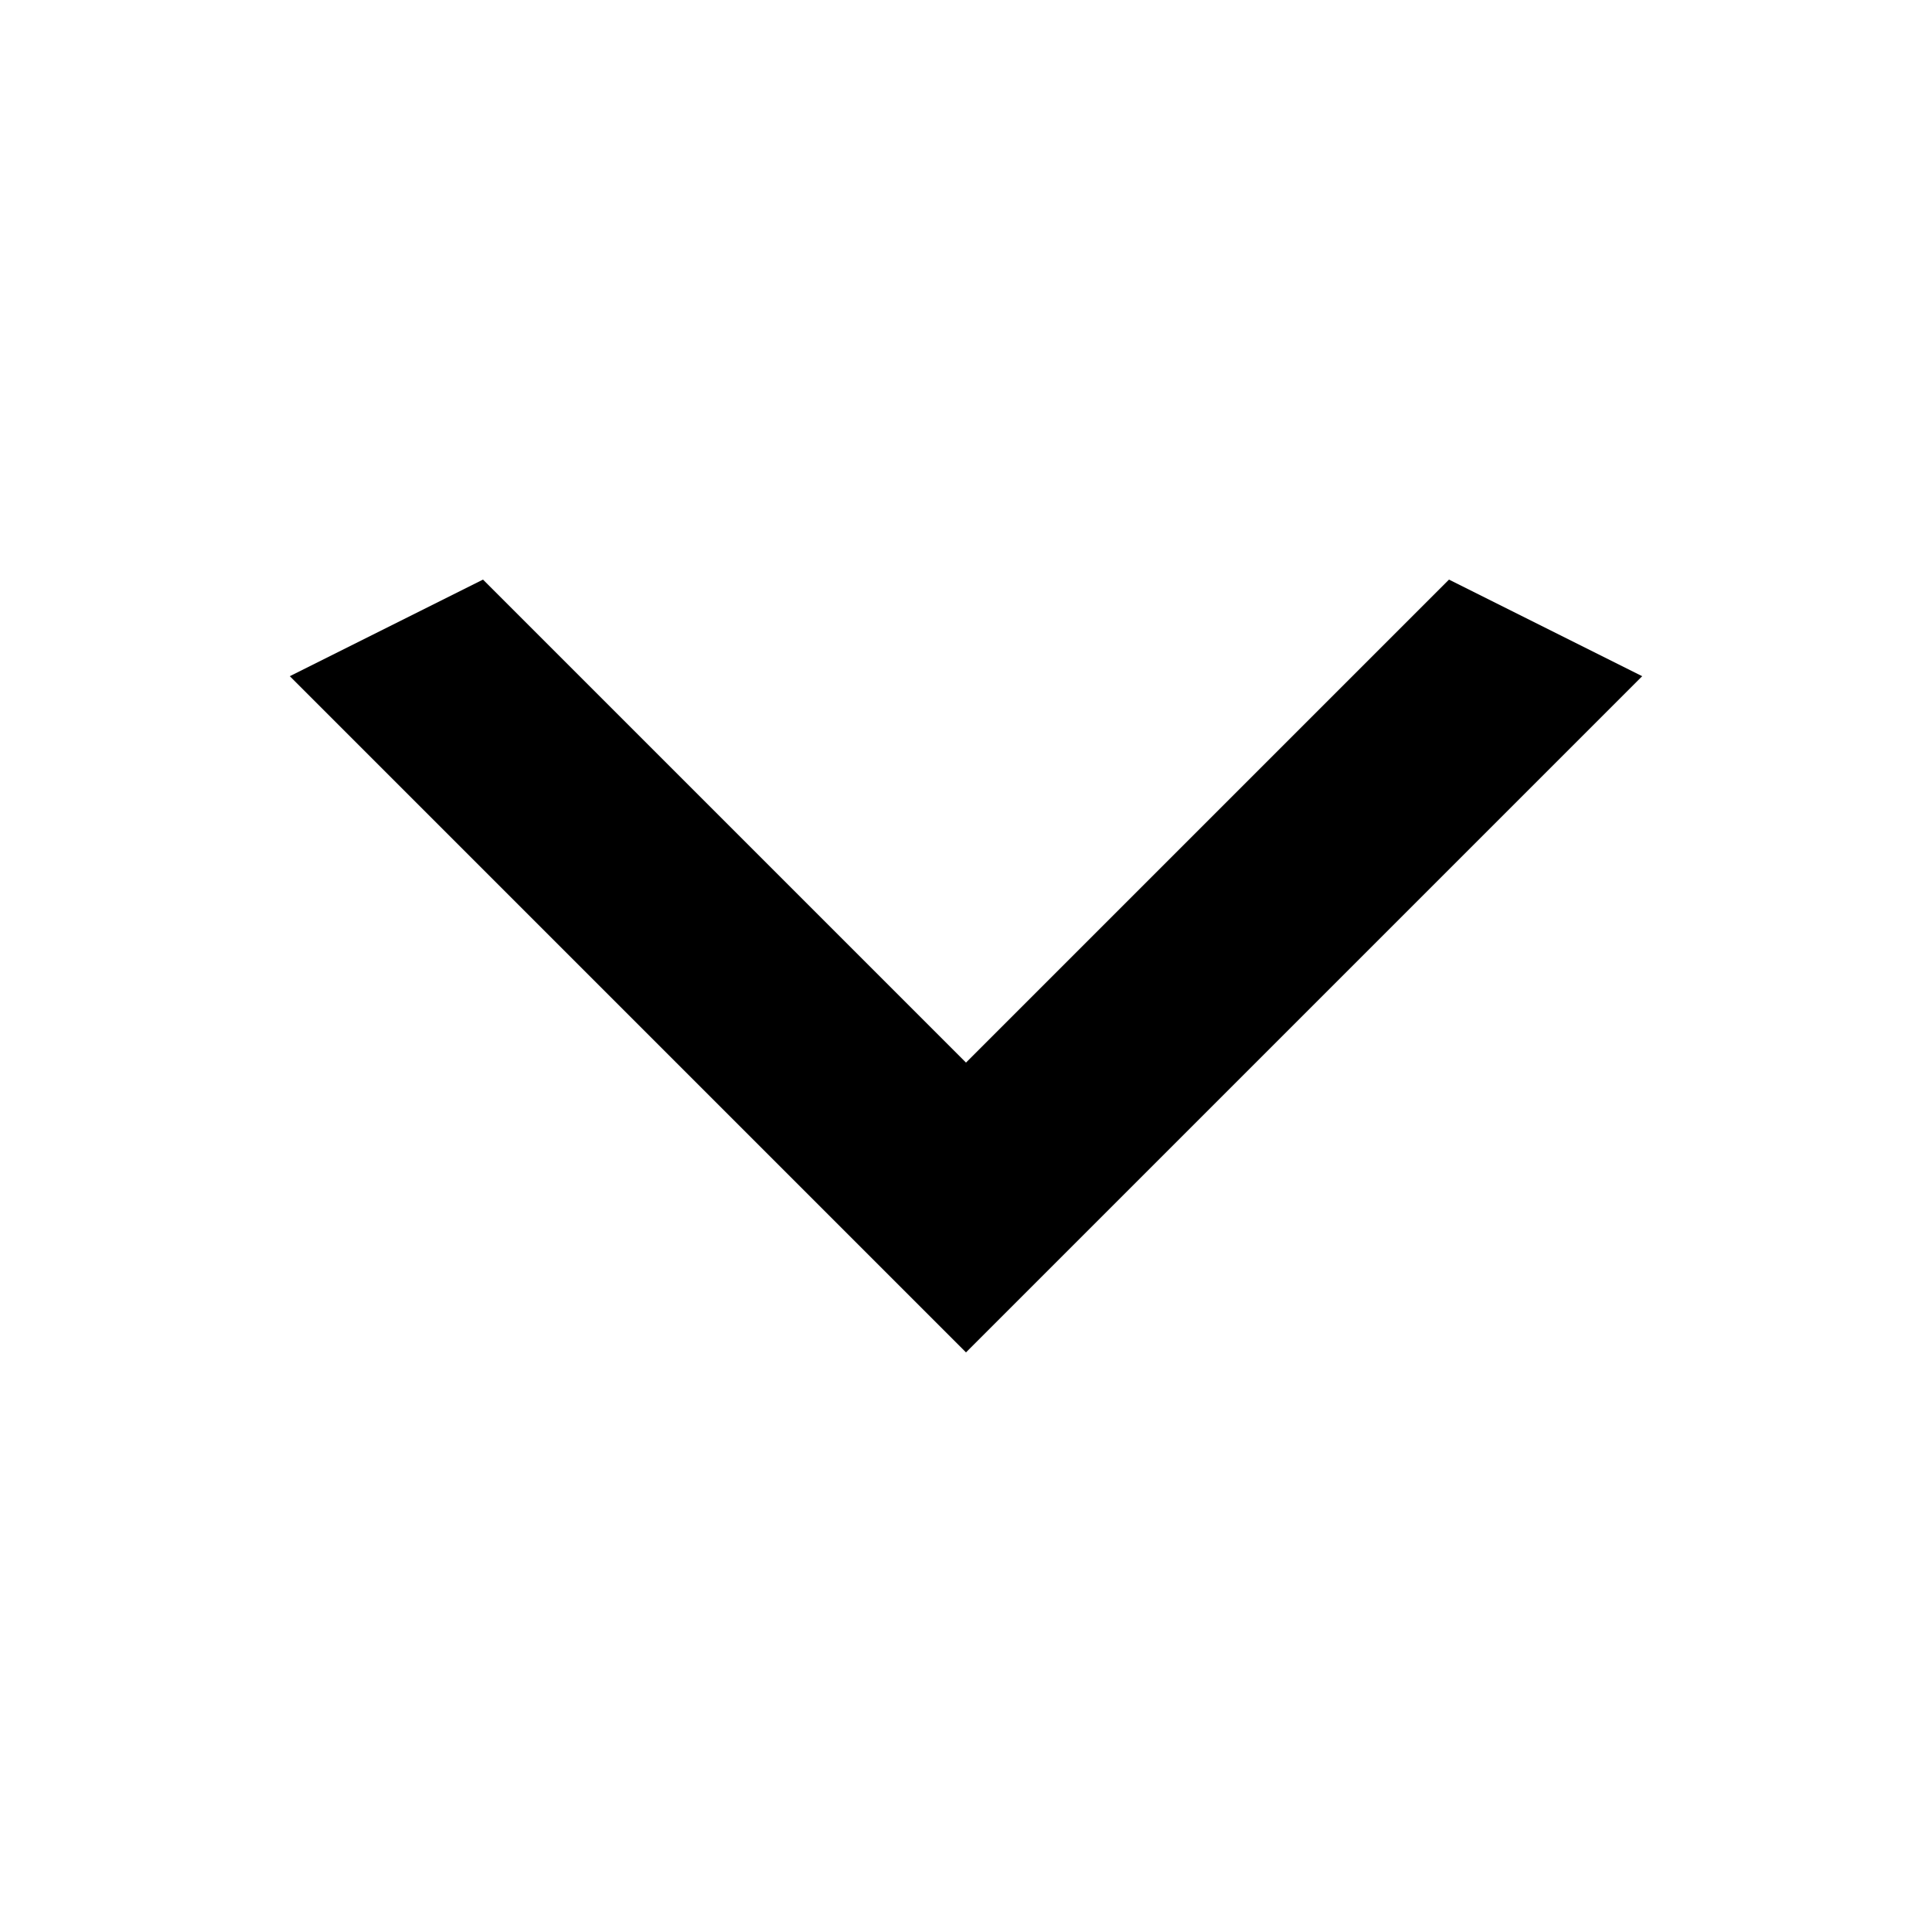
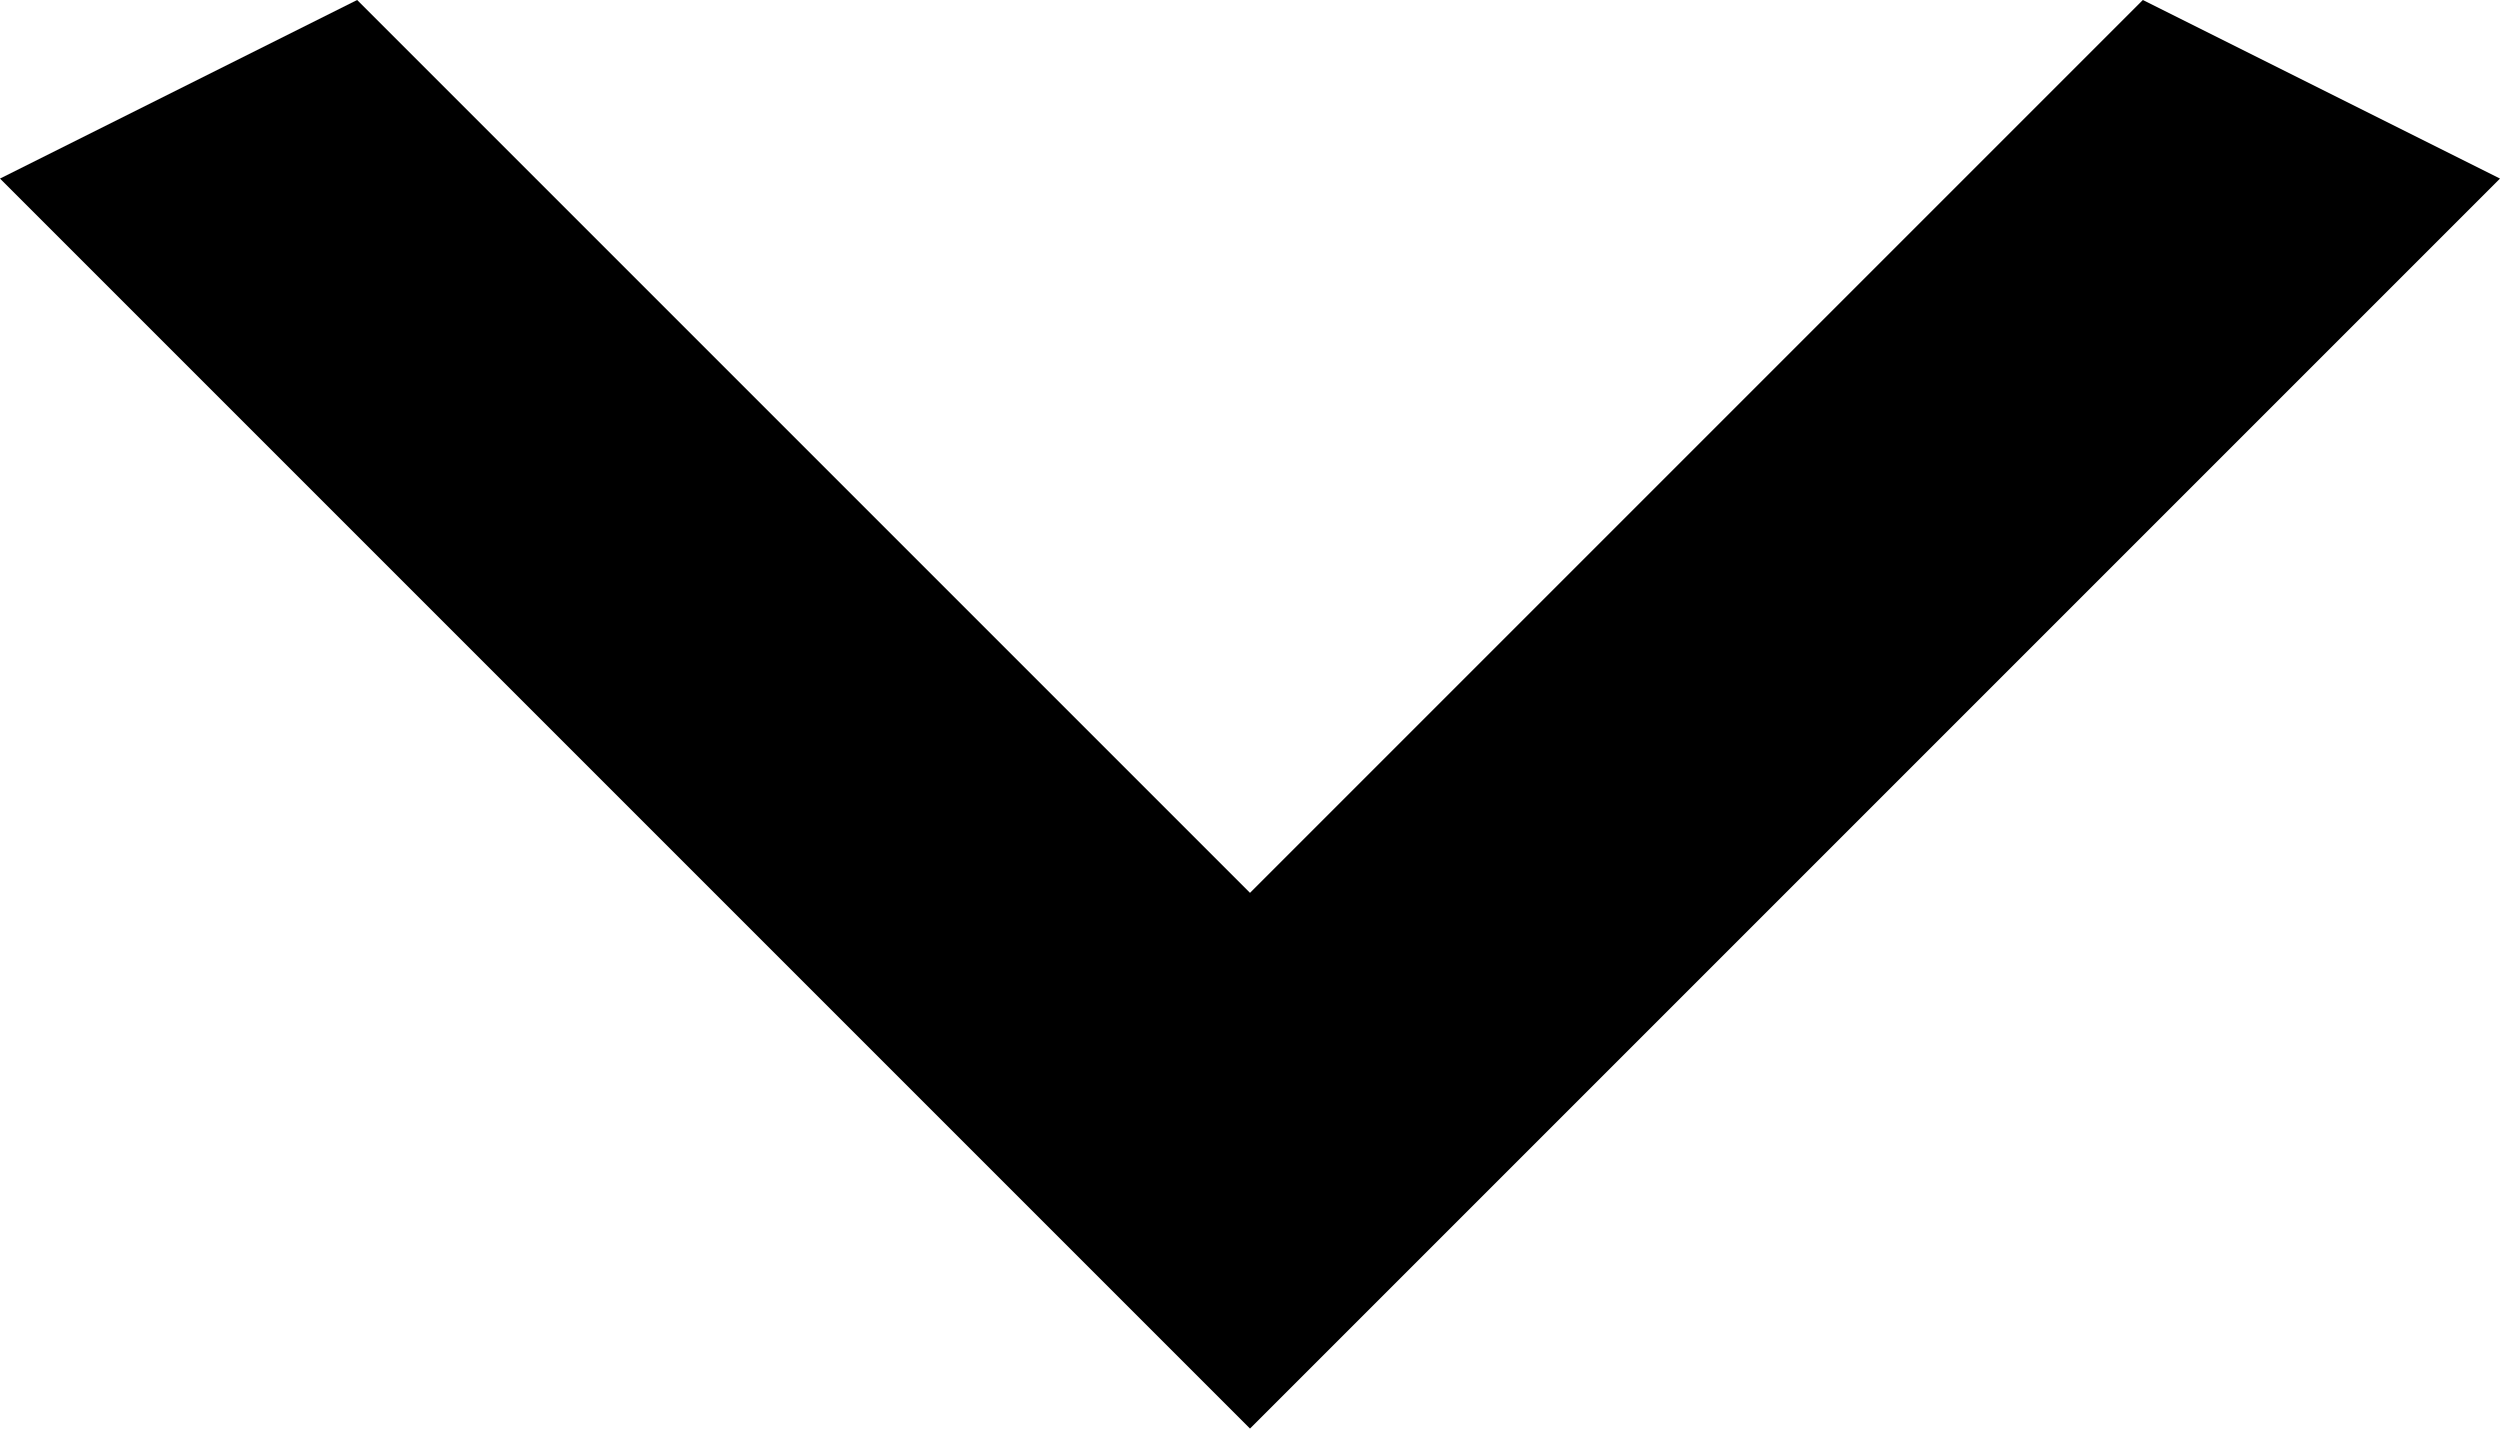
- <svg xmlns="http://www.w3.org/2000/svg" viewBox="0 0 20 20">
+ <svg xmlns="http://www.w3.org/2000/svg" viewBox="3 6 14 8">
  <rect x="0" fill="none" width="20" height="20" />
  <g>
    <path d="M5 6l5 5 5-5 2 1-7 7-7-7z" />
  </g>
</svg>
